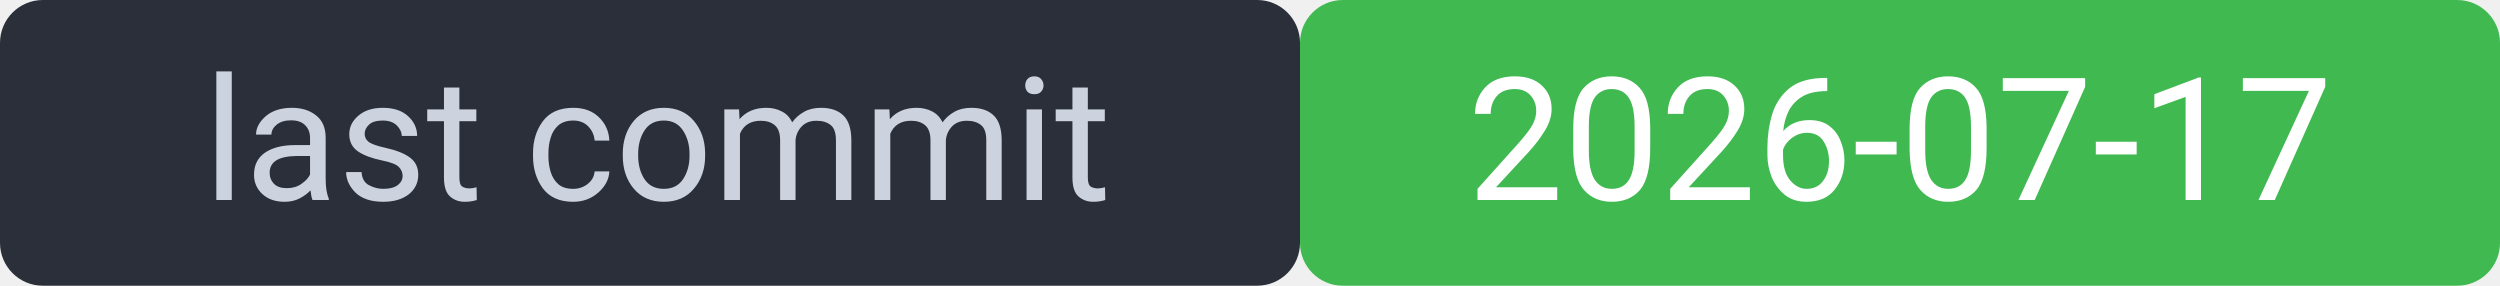
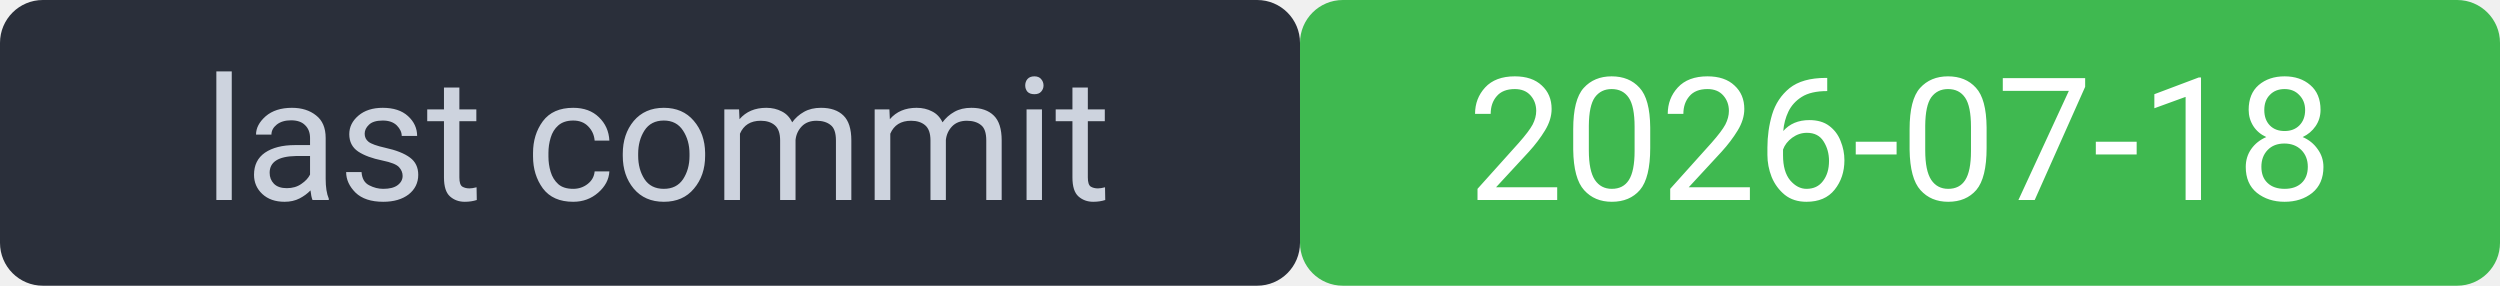
<svg xmlns="http://www.w3.org/2000/svg" width="175" height="20" viewBox="0 0 175 20" font-family="system-ui,Segoe UI,Roboto,sans-serif" font-size="12">
  <rect width="91" height="20" rx="3" fill="#2a2f3a" />
  <rect x="91" width="84" height="20" rx="3" fill="#3fb950" />
  <rect width="175" height="20" rx="3" fill="none" />
  <text x="46" y="14" fill="#cdd3de" text-anchor="middle">last commit</text>
-   <text x="133" y="14" fill="#ffffff" text-anchor="middle">2026-07-17</text>
+   <text x="133" y="14" fill="#ffffff" text-anchor="middle">2026-07-18</text>
</svg>
